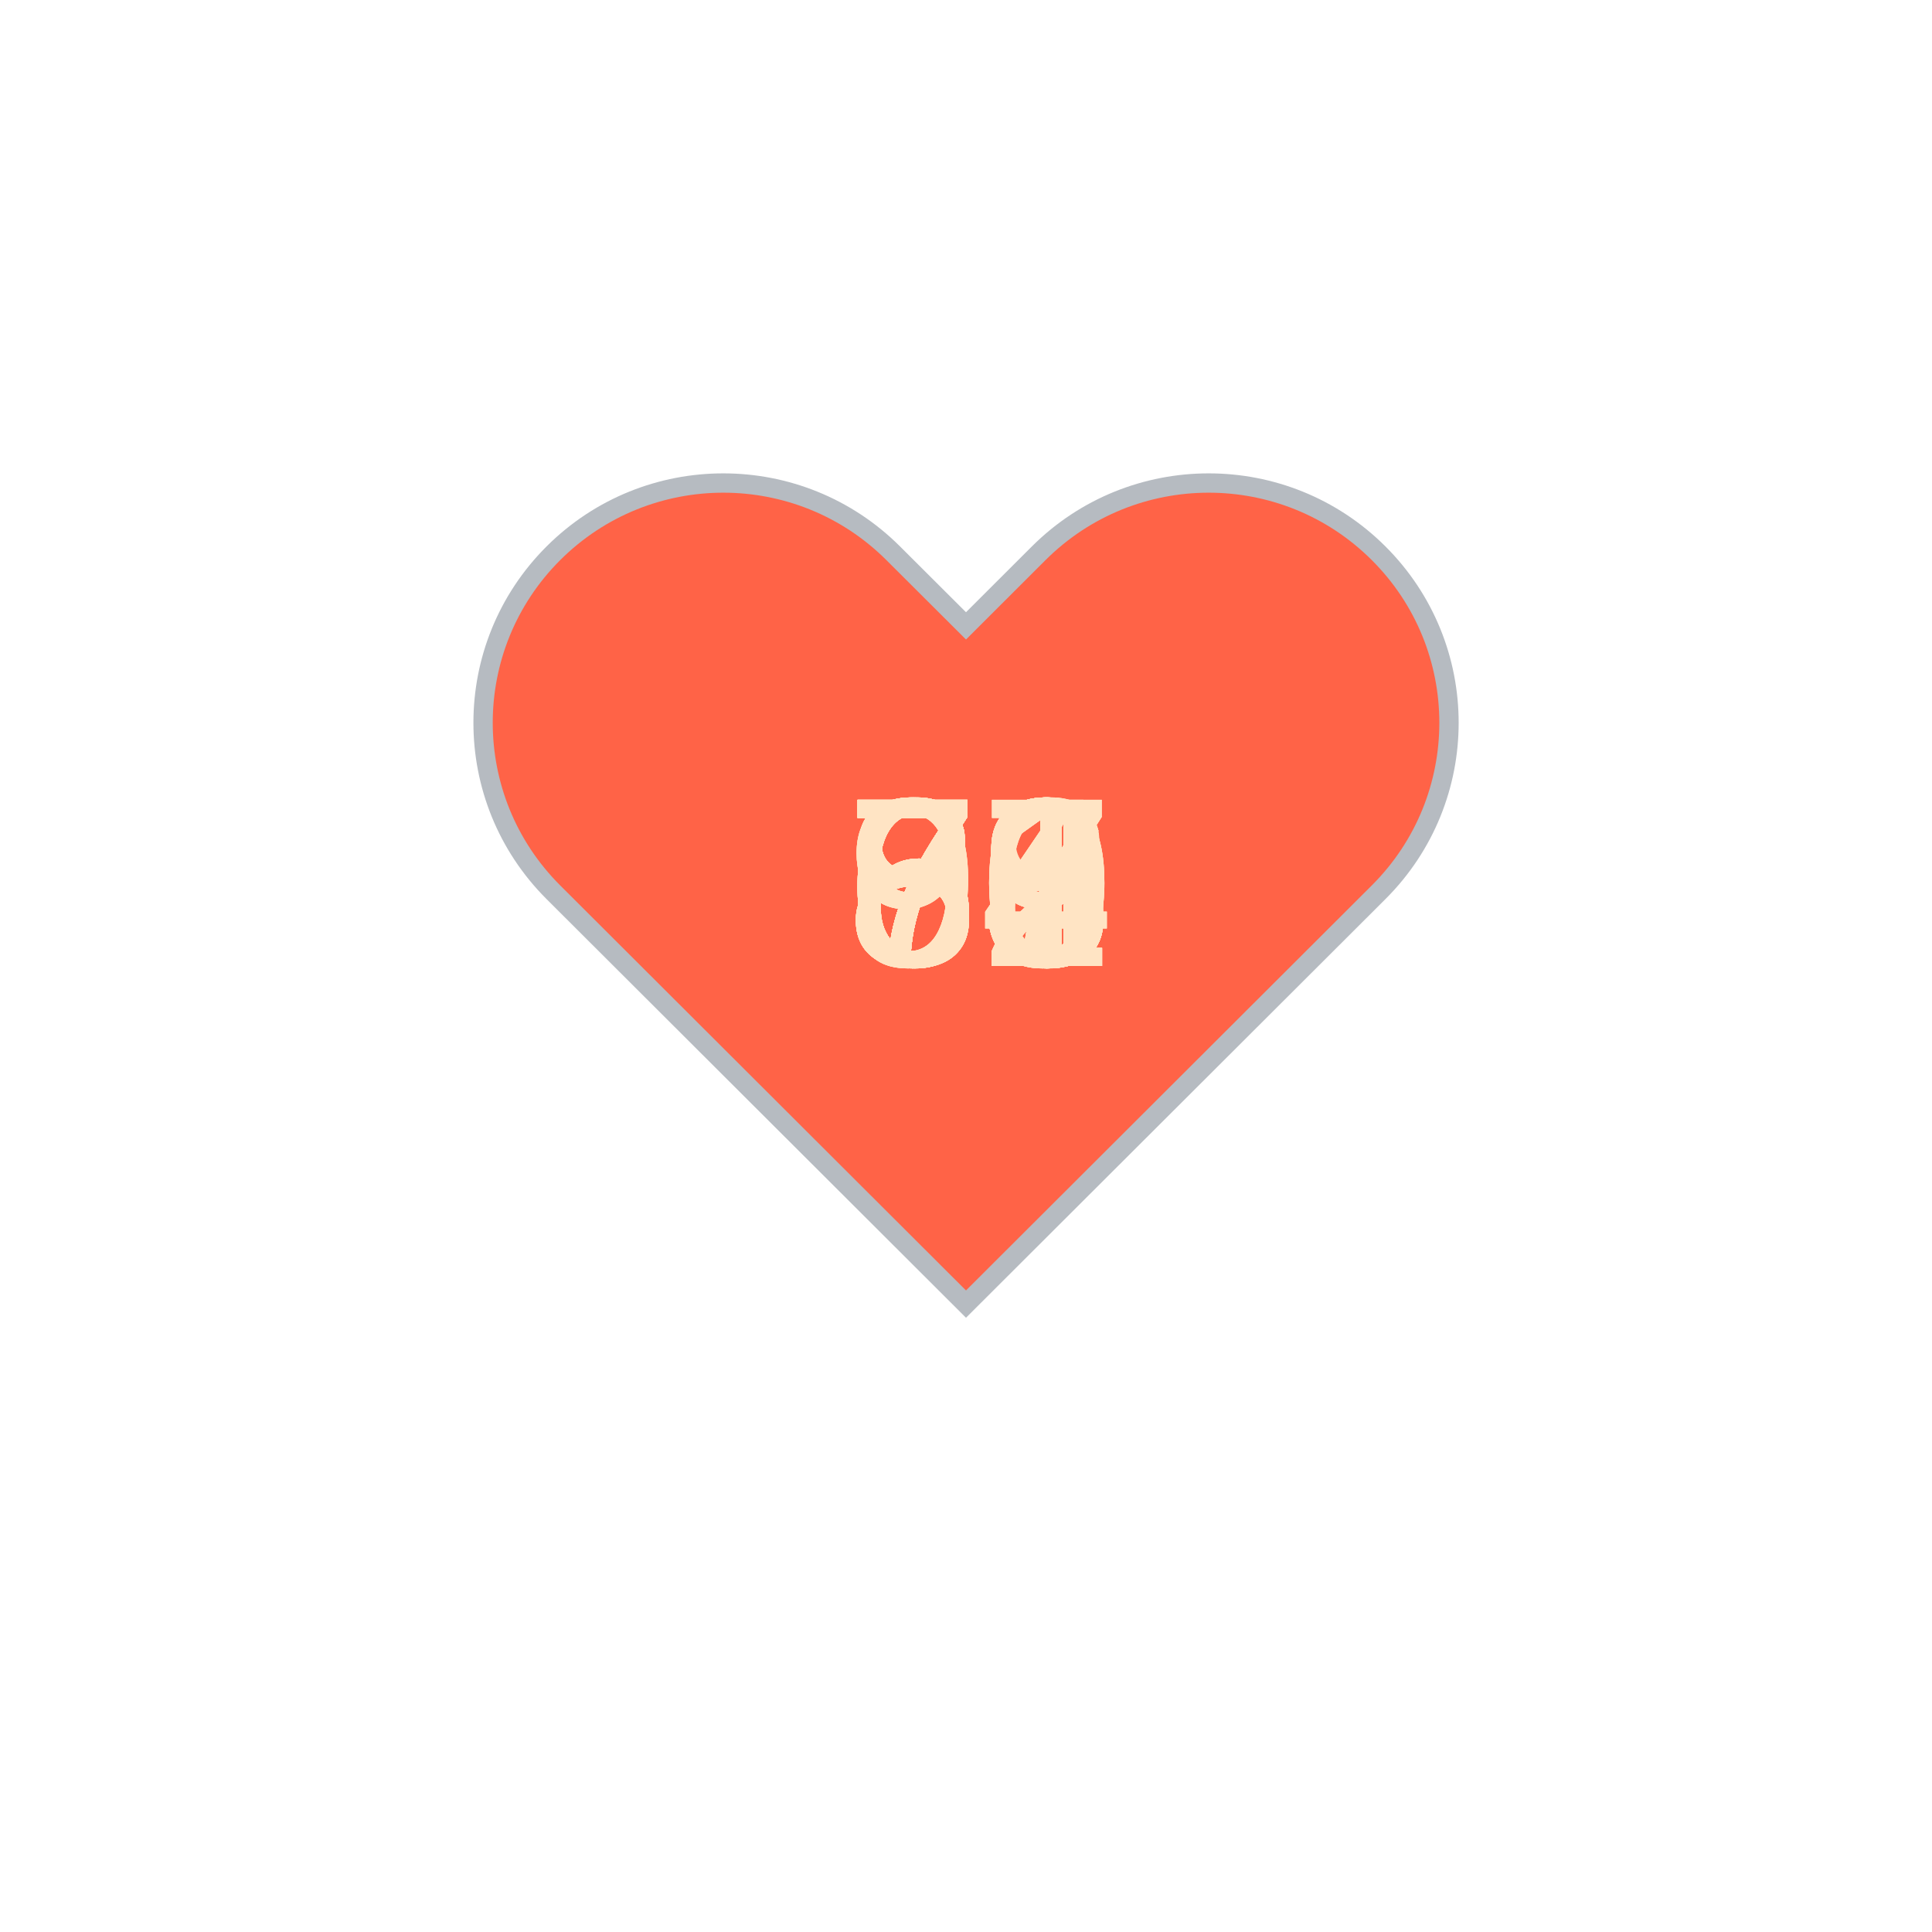
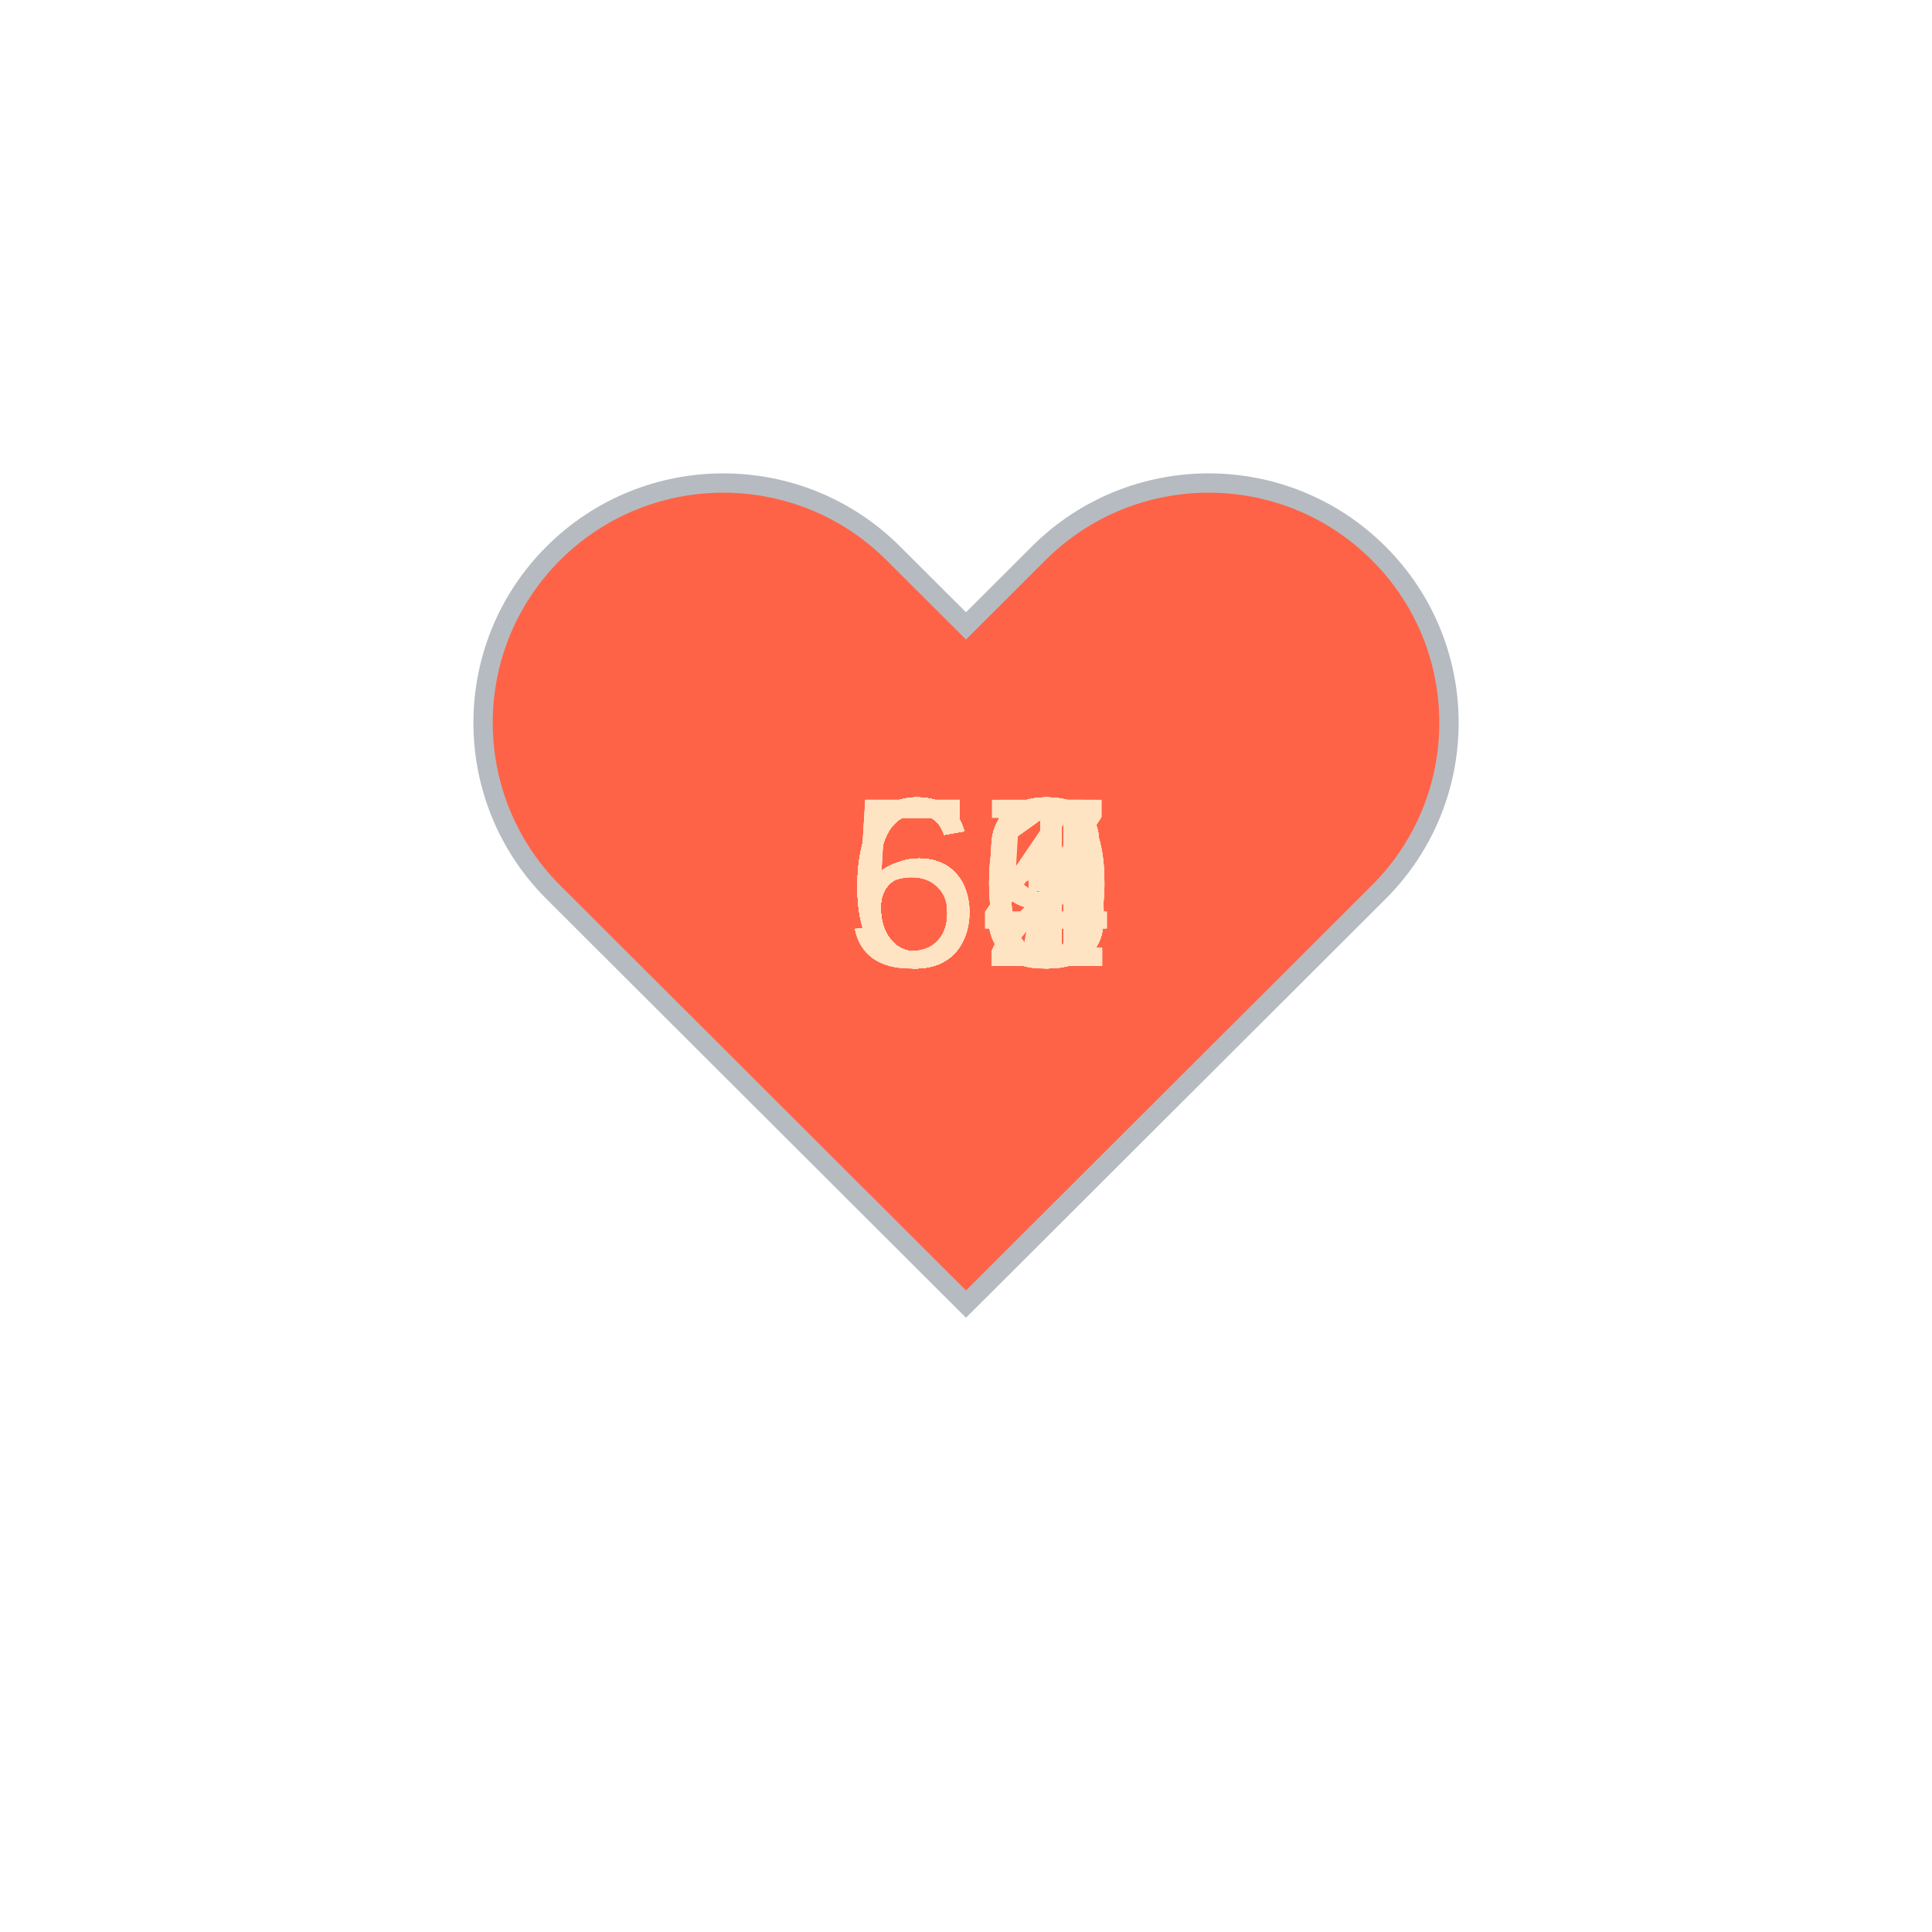
<svg xmlns="http://www.w3.org/2000/svg" baseProfile="full" height="150" version="1.1" viewBox="0,0,200,200" width="150">
  <defs />
  <g transform="translate(100 100)">
    <path d="M92.71,7.27L92.71,7.27c-9.71-9.69-25.46-9.69-35.18,0L50,14.79l-7.54-7.52C32.75-2.42,17-2.42,7.29,7.27v0 c-9.71,9.69-9.71,25.41,0,35.1L50,85l42.71-42.63C102.43,32.68,102.43,16.96,92.71,7.27z" fill="tomato" stroke="#B6BBC1" stroke-width="2" transform="translate(-50 -50)" />
    <animateTransform additive="sum" attributeName="transform" dur="1.2s" repeatCount="indefinite" type="scale" values="1; 1.5; 1.25; 1.5; 1.5; 1;" />
-     <text fill="bisque" style="font-size:25px; font-family:Arial" transform="translate(-12.5 0)">63<animate attributeName="visibility" dur="36.0s" keyTimes="0;0.03;0.07;0.1;0.13;0.17;0.2;0.23;0.27;0.3;0.33;0.37;0.4;0.43;0.47;0.5;0.53;0.57;0.6;0.63;0.67;0.7;0.73;0.77;0.8;0.83;0.87;0.9;0.93;0.97;1.0" repeatCount="indefinite" values="visible;hidden;hidden;hidden;hidden;hidden;hidden;hidden;hidden;hidden;hidden;hidden;hidden;hidden;hidden;hidden;hidden;hidden;hidden;hidden;hidden;hidden;hidden;hidden;hidden;hidden;hidden;hidden;hidden;hidden;hidden" />
+     <text fill="bisque" style="font-size:25px; font-family:Arial" transform="translate(-12.5 0)">62<animate attributeName="visibility" dur="36.0s" keyTimes="0;0.03;0.07;0.1;0.13;0.17;0.2;0.23;0.27;0.3;0.33;0.37;0.4;0.43;0.47;0.5;0.53;0.57;0.6;0.63;0.67;0.7;0.73;0.77;0.8;0.83;0.87;0.9;0.93;0.97;1.0" repeatCount="indefinite" values="visible;hidden;hidden;hidden;hidden;hidden;hidden;hidden;hidden;hidden;hidden;hidden;hidden;hidden;hidden;hidden;hidden;hidden;hidden;hidden;hidden;hidden;hidden;hidden;hidden;hidden;hidden;hidden;hidden;hidden;hidden" />
    </text>
-     <text fill="bisque" style="font-size:25px; font-family:Arial" transform="translate(-12.5 0)">63<animate attributeName="visibility" dur="36.0s" keyTimes="0;0.03;0.07;0.1;0.13;0.17;0.2;0.23;0.27;0.3;0.33;0.37;0.4;0.43;0.47;0.5;0.53;0.57;0.6;0.63;0.67;0.7;0.73;0.77;0.8;0.83;0.87;0.9;0.93;0.97;1.0" repeatCount="indefinite" values="hidden;visible;hidden;hidden;hidden;hidden;hidden;hidden;hidden;hidden;hidden;hidden;hidden;hidden;hidden;hidden;hidden;hidden;hidden;hidden;hidden;hidden;hidden;hidden;hidden;hidden;hidden;hidden;hidden;hidden;hidden" />
+     <text fill="bisque" style="font-size:25px; font-family:Arial" transform="translate(-12.5 0)">62<animate attributeName="visibility" dur="36.0s" keyTimes="0;0.03;0.07;0.1;0.13;0.17;0.2;0.23;0.27;0.3;0.33;0.37;0.4;0.43;0.47;0.5;0.53;0.57;0.6;0.63;0.67;0.7;0.73;0.77;0.8;0.83;0.87;0.9;0.93;0.97;1.0" repeatCount="indefinite" values="hidden;visible;hidden;hidden;hidden;hidden;hidden;hidden;hidden;hidden;hidden;hidden;hidden;hidden;hidden;hidden;hidden;hidden;hidden;hidden;hidden;hidden;hidden;hidden;hidden;hidden;hidden;hidden;hidden;hidden;hidden" />
    </text>
-     <text fill="bisque" style="font-size:25px; font-family:Arial" transform="translate(-12.5 0)">67<animate attributeName="visibility" dur="36.0s" keyTimes="0;0.03;0.07;0.1;0.13;0.17;0.2;0.23;0.27;0.3;0.33;0.37;0.4;0.43;0.47;0.5;0.53;0.57;0.6;0.63;0.67;0.7;0.73;0.77;0.8;0.83;0.87;0.9;0.93;0.97;1.0" repeatCount="indefinite" values="hidden;hidden;visible;hidden;hidden;hidden;hidden;hidden;hidden;hidden;hidden;hidden;hidden;hidden;hidden;hidden;hidden;hidden;hidden;hidden;hidden;hidden;hidden;hidden;hidden;hidden;hidden;hidden;hidden;hidden;hidden" />
+     <text fill="bisque" style="font-size:25px; font-family:Arial" transform="translate(-12.5 0)">64<animate attributeName="visibility" dur="36.0s" keyTimes="0;0.03;0.07;0.1;0.13;0.17;0.2;0.23;0.27;0.3;0.33;0.37;0.4;0.43;0.47;0.5;0.53;0.57;0.6;0.63;0.67;0.7;0.73;0.77;0.8;0.83;0.87;0.9;0.93;0.97;1.0" repeatCount="indefinite" values="hidden;hidden;visible;hidden;hidden;hidden;hidden;hidden;hidden;hidden;hidden;hidden;hidden;hidden;hidden;hidden;hidden;hidden;hidden;hidden;hidden;hidden;hidden;hidden;hidden;hidden;hidden;hidden;hidden;hidden;hidden" />
    </text>
    <text fill="bisque" style="font-size:25px; font-family:Arial" transform="translate(-12.5 0)">63<animate attributeName="visibility" dur="36.0s" keyTimes="0;0.03;0.07;0.1;0.13;0.17;0.2;0.23;0.27;0.3;0.33;0.37;0.4;0.43;0.47;0.5;0.53;0.57;0.6;0.63;0.67;0.7;0.73;0.77;0.8;0.83;0.87;0.9;0.93;0.97;1.0" repeatCount="indefinite" values="hidden;hidden;hidden;visible;hidden;hidden;hidden;hidden;hidden;hidden;hidden;hidden;hidden;hidden;hidden;hidden;hidden;hidden;hidden;hidden;hidden;hidden;hidden;hidden;hidden;hidden;hidden;hidden;hidden;hidden;hidden" />
    </text>
-     <text fill="bisque" style="font-size:25px; font-family:Arial" transform="translate(-12.5 0)">67<animate attributeName="visibility" dur="36.0s" keyTimes="0;0.03;0.07;0.1;0.13;0.17;0.2;0.23;0.27;0.3;0.33;0.37;0.4;0.43;0.47;0.5;0.53;0.57;0.6;0.63;0.67;0.7;0.73;0.77;0.8;0.83;0.87;0.9;0.93;0.97;1.0" repeatCount="indefinite" values="hidden;hidden;hidden;hidden;visible;hidden;hidden;hidden;hidden;hidden;hidden;hidden;hidden;hidden;hidden;hidden;hidden;hidden;hidden;hidden;hidden;hidden;hidden;hidden;hidden;hidden;hidden;hidden;hidden;hidden;hidden" />
+     <text fill="bisque" style="font-size:25px; font-family:Arial" transform="translate(-12.5 0)">63<animate attributeName="visibility" dur="36.0s" keyTimes="0;0.03;0.07;0.1;0.13;0.17;0.2;0.23;0.27;0.3;0.33;0.37;0.4;0.43;0.47;0.5;0.53;0.57;0.6;0.63;0.67;0.7;0.73;0.77;0.8;0.83;0.87;0.9;0.93;0.97;1.0" repeatCount="indefinite" values="hidden;hidden;hidden;hidden;visible;hidden;hidden;hidden;hidden;hidden;hidden;hidden;hidden;hidden;hidden;hidden;hidden;hidden;hidden;hidden;hidden;hidden;hidden;hidden;hidden;hidden;hidden;hidden;hidden;hidden;hidden" />
    </text>
-     <text fill="bisque" style="font-size:25px; font-family:Arial" transform="translate(-12.5 0)">73<animate attributeName="visibility" dur="36.0s" keyTimes="0;0.03;0.07;0.1;0.13;0.17;0.2;0.23;0.27;0.3;0.33;0.37;0.4;0.43;0.47;0.5;0.53;0.57;0.6;0.63;0.67;0.7;0.73;0.77;0.8;0.83;0.87;0.9;0.93;0.97;1.0" repeatCount="indefinite" values="hidden;hidden;hidden;hidden;hidden;visible;hidden;hidden;hidden;hidden;hidden;hidden;hidden;hidden;hidden;hidden;hidden;hidden;hidden;hidden;hidden;hidden;hidden;hidden;hidden;hidden;hidden;hidden;hidden;hidden;hidden" />
+     <text fill="bisque" style="font-size:25px; font-family:Arial" transform="translate(-12.5 0)">63<animate attributeName="visibility" dur="36.0s" keyTimes="0;0.03;0.07;0.1;0.13;0.17;0.2;0.23;0.27;0.3;0.33;0.37;0.4;0.43;0.47;0.5;0.53;0.57;0.6;0.63;0.67;0.7;0.73;0.77;0.8;0.83;0.87;0.9;0.93;0.97;1.0" repeatCount="indefinite" values="hidden;hidden;hidden;hidden;hidden;visible;hidden;hidden;hidden;hidden;hidden;hidden;hidden;hidden;hidden;hidden;hidden;hidden;hidden;hidden;hidden;hidden;hidden;hidden;hidden;hidden;hidden;hidden;hidden;hidden;hidden" />
    </text>
-     <text fill="bisque" style="font-size:25px; font-family:Arial" transform="translate(-12.5 0)">66<animate attributeName="visibility" dur="36.0s" keyTimes="0;0.03;0.07;0.1;0.13;0.17;0.2;0.23;0.27;0.3;0.33;0.37;0.4;0.43;0.47;0.5;0.53;0.57;0.6;0.63;0.67;0.7;0.73;0.77;0.8;0.83;0.87;0.9;0.93;0.97;1.0" repeatCount="indefinite" values="hidden;hidden;hidden;hidden;hidden;hidden;visible;hidden;hidden;hidden;hidden;hidden;hidden;hidden;hidden;hidden;hidden;hidden;hidden;hidden;hidden;hidden;hidden;hidden;hidden;hidden;hidden;hidden;hidden;hidden;hidden" />
+     <text fill="bisque" style="font-size:25px; font-family:Arial" transform="translate(-12.5 0)">63<animate attributeName="visibility" dur="36.0s" keyTimes="0;0.03;0.07;0.1;0.13;0.17;0.2;0.23;0.27;0.3;0.33;0.37;0.4;0.43;0.47;0.5;0.53;0.57;0.6;0.63;0.67;0.7;0.73;0.77;0.8;0.83;0.87;0.9;0.93;0.97;1.0" repeatCount="indefinite" values="hidden;hidden;hidden;hidden;hidden;hidden;visible;hidden;hidden;hidden;hidden;hidden;hidden;hidden;hidden;hidden;hidden;hidden;hidden;hidden;hidden;hidden;hidden;hidden;hidden;hidden;hidden;hidden;hidden;hidden;hidden" />
    </text>
-     <text fill="bisque" style="font-size:25px; font-family:Arial" transform="translate(-12.5 0)">91<animate attributeName="visibility" dur="36.0s" keyTimes="0;0.03;0.07;0.1;0.13;0.17;0.2;0.23;0.27;0.3;0.33;0.37;0.4;0.43;0.47;0.5;0.53;0.57;0.6;0.63;0.67;0.7;0.73;0.77;0.8;0.83;0.87;0.9;0.93;0.97;1.0" repeatCount="indefinite" values="hidden;hidden;hidden;hidden;hidden;hidden;hidden;visible;hidden;hidden;hidden;hidden;hidden;hidden;hidden;hidden;hidden;hidden;hidden;hidden;hidden;hidden;hidden;hidden;hidden;hidden;hidden;hidden;hidden;hidden;hidden" />
+     <text fill="bisque" style="font-size:25px; font-family:Arial" transform="translate(-12.5 0)">61<animate attributeName="visibility" dur="36.0s" keyTimes="0;0.03;0.07;0.1;0.13;0.17;0.2;0.23;0.27;0.3;0.33;0.37;0.4;0.43;0.47;0.5;0.53;0.57;0.6;0.63;0.67;0.7;0.73;0.77;0.8;0.83;0.87;0.9;0.93;0.97;1.0" repeatCount="indefinite" values="hidden;hidden;hidden;hidden;hidden;hidden;hidden;visible;hidden;hidden;hidden;hidden;hidden;hidden;hidden;hidden;hidden;hidden;hidden;hidden;hidden;hidden;hidden;hidden;hidden;hidden;hidden;hidden;hidden;hidden;hidden" />
    </text>
-     <text fill="bisque" style="font-size:25px; font-family:Arial" transform="translate(-12.5 0)">77<animate attributeName="visibility" dur="36.0s" keyTimes="0;0.03;0.07;0.1;0.13;0.17;0.2;0.23;0.27;0.3;0.33;0.37;0.4;0.43;0.47;0.5;0.53;0.57;0.6;0.63;0.67;0.7;0.73;0.77;0.8;0.83;0.87;0.9;0.93;0.97;1.0" repeatCount="indefinite" values="hidden;hidden;hidden;hidden;hidden;hidden;hidden;hidden;visible;hidden;hidden;hidden;hidden;hidden;hidden;hidden;hidden;hidden;hidden;hidden;hidden;hidden;hidden;hidden;hidden;hidden;hidden;hidden;hidden;hidden;hidden" />
+     <text fill="bisque" style="font-size:25px; font-family:Arial" transform="translate(-12.5 0)">62<animate attributeName="visibility" dur="36.0s" keyTimes="0;0.03;0.07;0.1;0.13;0.17;0.2;0.23;0.27;0.3;0.33;0.37;0.4;0.43;0.47;0.5;0.53;0.57;0.6;0.63;0.67;0.7;0.73;0.77;0.8;0.83;0.87;0.9;0.93;0.97;1.0" repeatCount="indefinite" values="hidden;hidden;hidden;hidden;hidden;hidden;hidden;hidden;visible;hidden;hidden;hidden;hidden;hidden;hidden;hidden;hidden;hidden;hidden;hidden;hidden;hidden;hidden;hidden;hidden;hidden;hidden;hidden;hidden;hidden;hidden" />
    </text>
-     <text fill="bisque" style="font-size:25px; font-family:Arial" transform="translate(-12.5 0)">88<animate attributeName="visibility" dur="36.0s" keyTimes="0;0.03;0.07;0.1;0.13;0.17;0.2;0.23;0.27;0.3;0.33;0.37;0.4;0.43;0.47;0.5;0.53;0.57;0.6;0.63;0.67;0.7;0.73;0.77;0.8;0.83;0.87;0.9;0.93;0.97;1.0" repeatCount="indefinite" values="hidden;hidden;hidden;hidden;hidden;hidden;hidden;hidden;hidden;visible;hidden;hidden;hidden;hidden;hidden;hidden;hidden;hidden;hidden;hidden;hidden;hidden;hidden;hidden;hidden;hidden;hidden;hidden;hidden;hidden;hidden" />
+     <text fill="bisque" style="font-size:25px; font-family:Arial" transform="translate(-12.5 0)">64<animate attributeName="visibility" dur="36.0s" keyTimes="0;0.03;0.07;0.1;0.13;0.17;0.2;0.23;0.27;0.3;0.33;0.37;0.4;0.43;0.47;0.5;0.53;0.57;0.6;0.63;0.67;0.7;0.73;0.77;0.8;0.83;0.87;0.9;0.93;0.97;1.0" repeatCount="indefinite" values="hidden;hidden;hidden;hidden;hidden;hidden;hidden;hidden;hidden;visible;hidden;hidden;hidden;hidden;hidden;hidden;hidden;hidden;hidden;hidden;hidden;hidden;hidden;hidden;hidden;hidden;hidden;hidden;hidden;hidden;hidden" />
    </text>
-     <text fill="bisque" style="font-size:25px; font-family:Arial" transform="translate(-12.5 0)">93<animate attributeName="visibility" dur="36.0s" keyTimes="0;0.03;0.07;0.1;0.13;0.17;0.2;0.23;0.27;0.3;0.33;0.37;0.4;0.43;0.47;0.5;0.53;0.57;0.6;0.63;0.67;0.7;0.73;0.77;0.8;0.83;0.87;0.9;0.93;0.97;1.0" repeatCount="indefinite" values="hidden;hidden;hidden;hidden;hidden;hidden;hidden;hidden;hidden;hidden;visible;hidden;hidden;hidden;hidden;hidden;hidden;hidden;hidden;hidden;hidden;hidden;hidden;hidden;hidden;hidden;hidden;hidden;hidden;hidden;hidden" />
+     <text fill="bisque" style="font-size:25px; font-family:Arial" transform="translate(-12.5 0)">65<animate attributeName="visibility" dur="36.0s" keyTimes="0;0.03;0.07;0.1;0.13;0.17;0.2;0.23;0.27;0.3;0.33;0.37;0.4;0.43;0.47;0.5;0.53;0.57;0.6;0.63;0.67;0.7;0.73;0.77;0.8;0.83;0.87;0.9;0.93;0.97;1.0" repeatCount="indefinite" values="hidden;hidden;hidden;hidden;hidden;hidden;hidden;hidden;hidden;hidden;visible;hidden;hidden;hidden;hidden;hidden;hidden;hidden;hidden;hidden;hidden;hidden;hidden;hidden;hidden;hidden;hidden;hidden;hidden;hidden;hidden" />
    </text>
-     <text fill="bisque" style="font-size:25px; font-family:Arial" transform="translate(-12.5 0)">92<animate attributeName="visibility" dur="36.0s" keyTimes="0;0.03;0.07;0.1;0.13;0.17;0.2;0.23;0.27;0.3;0.33;0.37;0.4;0.43;0.47;0.5;0.53;0.57;0.6;0.63;0.67;0.7;0.73;0.77;0.8;0.83;0.87;0.9;0.93;0.97;1.0" repeatCount="indefinite" values="hidden;hidden;hidden;hidden;hidden;hidden;hidden;hidden;hidden;hidden;hidden;visible;hidden;hidden;hidden;hidden;hidden;hidden;hidden;hidden;hidden;hidden;hidden;hidden;hidden;hidden;hidden;hidden;hidden;hidden;hidden" />
+     <text fill="bisque" style="font-size:25px; font-family:Arial" transform="translate(-12.5 0)">60<animate attributeName="visibility" dur="36.0s" keyTimes="0;0.03;0.07;0.1;0.13;0.17;0.2;0.23;0.27;0.3;0.33;0.37;0.4;0.43;0.47;0.5;0.53;0.57;0.6;0.63;0.67;0.7;0.73;0.77;0.8;0.83;0.87;0.9;0.93;0.97;1.0" repeatCount="indefinite" values="hidden;hidden;hidden;hidden;hidden;hidden;hidden;hidden;hidden;hidden;hidden;visible;hidden;hidden;hidden;hidden;hidden;hidden;hidden;hidden;hidden;hidden;hidden;hidden;hidden;hidden;hidden;hidden;hidden;hidden;hidden" />
    </text>
-     <text fill="bisque" style="font-size:25px; font-family:Arial" transform="translate(-12.5 0)">76<animate attributeName="visibility" dur="36.0s" keyTimes="0;0.03;0.07;0.1;0.13;0.17;0.2;0.23;0.27;0.3;0.33;0.37;0.4;0.43;0.47;0.5;0.53;0.57;0.6;0.63;0.67;0.7;0.73;0.77;0.8;0.83;0.87;0.9;0.93;0.97;1.0" repeatCount="indefinite" values="hidden;hidden;hidden;hidden;hidden;hidden;hidden;hidden;hidden;hidden;hidden;hidden;visible;hidden;hidden;hidden;hidden;hidden;hidden;hidden;hidden;hidden;hidden;hidden;hidden;hidden;hidden;hidden;hidden;hidden;hidden" />
+     <text fill="bisque" style="font-size:25px; font-family:Arial" transform="translate(-12.5 0)">60<animate attributeName="visibility" dur="36.0s" keyTimes="0;0.03;0.07;0.1;0.13;0.17;0.2;0.23;0.27;0.3;0.33;0.37;0.4;0.43;0.47;0.5;0.53;0.57;0.6;0.63;0.67;0.7;0.73;0.77;0.8;0.83;0.87;0.9;0.93;0.97;1.0" repeatCount="indefinite" values="hidden;hidden;hidden;hidden;hidden;hidden;hidden;hidden;hidden;hidden;hidden;hidden;visible;hidden;hidden;hidden;hidden;hidden;hidden;hidden;hidden;hidden;hidden;hidden;hidden;hidden;hidden;hidden;hidden;hidden;hidden" />
    </text>
-     <text fill="bisque" style="font-size:25px; font-family:Arial" transform="translate(-12.5 0)">71<animate attributeName="visibility" dur="36.0s" keyTimes="0;0.03;0.07;0.1;0.13;0.17;0.2;0.23;0.27;0.3;0.33;0.37;0.4;0.43;0.47;0.5;0.53;0.57;0.6;0.63;0.67;0.7;0.73;0.77;0.8;0.83;0.87;0.9;0.93;0.97;1.0" repeatCount="indefinite" values="hidden;hidden;hidden;hidden;hidden;hidden;hidden;hidden;hidden;hidden;hidden;hidden;hidden;visible;hidden;hidden;hidden;hidden;hidden;hidden;hidden;hidden;hidden;hidden;hidden;hidden;hidden;hidden;hidden;hidden;hidden" />
+     <text fill="bisque" style="font-size:25px; font-family:Arial" transform="translate(-12.5 0)">57<animate attributeName="visibility" dur="36.0s" keyTimes="0;0.03;0.07;0.1;0.13;0.17;0.2;0.23;0.27;0.3;0.33;0.37;0.4;0.43;0.47;0.5;0.53;0.57;0.6;0.63;0.67;0.7;0.73;0.77;0.8;0.83;0.87;0.9;0.93;0.97;1.0" repeatCount="indefinite" values="hidden;hidden;hidden;hidden;hidden;hidden;hidden;hidden;hidden;hidden;hidden;hidden;hidden;visible;hidden;hidden;hidden;hidden;hidden;hidden;hidden;hidden;hidden;hidden;hidden;hidden;hidden;hidden;hidden;hidden;hidden" />
    </text>
-     <text fill="bisque" style="font-size:25px; font-family:Arial" transform="translate(-12.5 0)">72<animate attributeName="visibility" dur="36.0s" keyTimes="0;0.03;0.07;0.1;0.13;0.17;0.2;0.23;0.27;0.3;0.33;0.37;0.4;0.43;0.47;0.5;0.53;0.57;0.6;0.63;0.67;0.7;0.73;0.77;0.8;0.83;0.87;0.9;0.93;0.97;1.0" repeatCount="indefinite" values="hidden;hidden;hidden;hidden;hidden;hidden;hidden;hidden;hidden;hidden;hidden;hidden;hidden;hidden;visible;hidden;hidden;hidden;hidden;hidden;hidden;hidden;hidden;hidden;hidden;hidden;hidden;hidden;hidden;hidden;hidden" />
+     <text fill="bisque" style="font-size:25px; font-family:Arial" transform="translate(-12.5 0)">62<animate attributeName="visibility" dur="36.0s" keyTimes="0;0.03;0.07;0.1;0.13;0.17;0.2;0.23;0.27;0.3;0.33;0.37;0.4;0.43;0.47;0.5;0.53;0.57;0.6;0.63;0.67;0.7;0.73;0.77;0.8;0.83;0.87;0.9;0.93;0.97;1.0" repeatCount="indefinite" values="hidden;hidden;hidden;hidden;hidden;hidden;hidden;hidden;hidden;hidden;hidden;hidden;hidden;hidden;visible;hidden;hidden;hidden;hidden;hidden;hidden;hidden;hidden;hidden;hidden;hidden;hidden;hidden;hidden;hidden;hidden" />
    </text>
-     <text fill="bisque" style="font-size:25px; font-family:Arial" transform="translate(-12.5 0)">71<animate attributeName="visibility" dur="36.0s" keyTimes="0;0.03;0.07;0.1;0.13;0.17;0.2;0.23;0.27;0.3;0.33;0.37;0.4;0.43;0.47;0.5;0.53;0.57;0.6;0.63;0.67;0.7;0.73;0.77;0.8;0.83;0.87;0.9;0.93;0.97;1.0" repeatCount="indefinite" values="hidden;hidden;hidden;hidden;hidden;hidden;hidden;hidden;hidden;hidden;hidden;hidden;hidden;hidden;hidden;visible;hidden;hidden;hidden;hidden;hidden;hidden;hidden;hidden;hidden;hidden;hidden;hidden;hidden;hidden;hidden" />
+     <text fill="bisque" style="font-size:25px; font-family:Arial" transform="translate(-12.5 0)">64<animate attributeName="visibility" dur="36.0s" keyTimes="0;0.03;0.07;0.1;0.13;0.17;0.2;0.23;0.27;0.3;0.33;0.37;0.4;0.43;0.47;0.5;0.53;0.57;0.6;0.63;0.67;0.7;0.73;0.77;0.8;0.83;0.87;0.9;0.93;0.97;1.0" repeatCount="indefinite" values="hidden;hidden;hidden;hidden;hidden;hidden;hidden;hidden;hidden;hidden;hidden;hidden;hidden;hidden;hidden;visible;hidden;hidden;hidden;hidden;hidden;hidden;hidden;hidden;hidden;hidden;hidden;hidden;hidden;hidden;hidden" />
    </text>
-     <text fill="bisque" style="font-size:25px; font-family:Arial" transform="translate(-12.5 0)">80<animate attributeName="visibility" dur="36.0s" keyTimes="0;0.03;0.07;0.1;0.13;0.17;0.2;0.23;0.27;0.3;0.33;0.37;0.4;0.43;0.47;0.5;0.53;0.57;0.6;0.63;0.67;0.7;0.73;0.77;0.8;0.83;0.87;0.9;0.93;0.97;1.0" repeatCount="indefinite" values="hidden;hidden;hidden;hidden;hidden;hidden;hidden;hidden;hidden;hidden;hidden;hidden;hidden;hidden;hidden;hidden;visible;hidden;hidden;hidden;hidden;hidden;hidden;hidden;hidden;hidden;hidden;hidden;hidden;hidden;hidden" />
+     <text fill="bisque" style="font-size:25px; font-family:Arial" transform="translate(-12.5 0)">60<animate attributeName="visibility" dur="36.0s" keyTimes="0;0.03;0.07;0.1;0.13;0.17;0.2;0.23;0.27;0.3;0.33;0.37;0.4;0.43;0.47;0.5;0.53;0.57;0.6;0.63;0.67;0.7;0.73;0.77;0.8;0.83;0.87;0.9;0.93;0.97;1.0" repeatCount="indefinite" values="hidden;hidden;hidden;hidden;hidden;hidden;hidden;hidden;hidden;hidden;hidden;hidden;hidden;hidden;hidden;hidden;visible;hidden;hidden;hidden;hidden;hidden;hidden;hidden;hidden;hidden;hidden;hidden;hidden;hidden;hidden" />
    </text>
-     <text fill="bisque" style="font-size:25px; font-family:Arial" transform="translate(-12.5 0)">80<animate attributeName="visibility" dur="36.0s" keyTimes="0;0.03;0.07;0.1;0.13;0.17;0.2;0.23;0.27;0.3;0.33;0.37;0.4;0.43;0.47;0.5;0.53;0.57;0.6;0.63;0.67;0.7;0.73;0.77;0.8;0.83;0.87;0.9;0.93;0.97;1.0" repeatCount="indefinite" values="hidden;hidden;hidden;hidden;hidden;hidden;hidden;hidden;hidden;hidden;hidden;hidden;hidden;hidden;hidden;hidden;hidden;visible;hidden;hidden;hidden;hidden;hidden;hidden;hidden;hidden;hidden;hidden;hidden;hidden;hidden" />
+     <text fill="bisque" style="font-size:25px; font-family:Arial" transform="translate(-12.5 0)">63<animate attributeName="visibility" dur="36.0s" keyTimes="0;0.03;0.07;0.1;0.13;0.17;0.2;0.23;0.27;0.3;0.33;0.37;0.4;0.43;0.47;0.5;0.53;0.57;0.6;0.63;0.67;0.7;0.73;0.77;0.8;0.83;0.87;0.9;0.93;0.97;1.0" repeatCount="indefinite" values="hidden;hidden;hidden;hidden;hidden;hidden;hidden;hidden;hidden;hidden;hidden;hidden;hidden;hidden;hidden;hidden;hidden;visible;hidden;hidden;hidden;hidden;hidden;hidden;hidden;hidden;hidden;hidden;hidden;hidden;hidden" />
    </text>
-     <text fill="bisque" style="font-size:25px; font-family:Arial" transform="translate(-12.5 0)">84<animate attributeName="visibility" dur="36.0s" keyTimes="0;0.03;0.07;0.1;0.13;0.17;0.2;0.23;0.27;0.3;0.33;0.37;0.4;0.43;0.47;0.5;0.53;0.57;0.6;0.63;0.67;0.7;0.73;0.77;0.8;0.83;0.87;0.9;0.93;0.97;1.0" repeatCount="indefinite" values="hidden;hidden;hidden;hidden;hidden;hidden;hidden;hidden;hidden;hidden;hidden;hidden;hidden;hidden;hidden;hidden;hidden;hidden;visible;hidden;hidden;hidden;hidden;hidden;hidden;hidden;hidden;hidden;hidden;hidden;hidden" />
+     <text fill="bisque" style="font-size:25px; font-family:Arial" transform="translate(-12.5 0)">61<animate attributeName="visibility" dur="36.0s" keyTimes="0;0.03;0.07;0.1;0.13;0.17;0.2;0.23;0.27;0.3;0.33;0.37;0.4;0.43;0.47;0.5;0.53;0.57;0.6;0.63;0.67;0.7;0.73;0.77;0.8;0.83;0.87;0.9;0.93;0.97;1.0" repeatCount="indefinite" values="hidden;hidden;hidden;hidden;hidden;hidden;hidden;hidden;hidden;hidden;hidden;hidden;hidden;hidden;hidden;hidden;hidden;hidden;visible;hidden;hidden;hidden;hidden;hidden;hidden;hidden;hidden;hidden;hidden;hidden;hidden" />
    </text>
-     <text fill="bisque" style="font-size:25px; font-family:Arial" transform="translate(-12.5 0)">79<animate attributeName="visibility" dur="36.0s" keyTimes="0;0.03;0.07;0.1;0.13;0.17;0.2;0.23;0.27;0.3;0.33;0.37;0.4;0.43;0.47;0.5;0.53;0.57;0.6;0.63;0.67;0.7;0.73;0.77;0.8;0.83;0.87;0.9;0.93;0.97;1.0" repeatCount="indefinite" values="hidden;hidden;hidden;hidden;hidden;hidden;hidden;hidden;hidden;hidden;hidden;hidden;hidden;hidden;hidden;hidden;hidden;hidden;hidden;visible;hidden;hidden;hidden;hidden;hidden;hidden;hidden;hidden;hidden;hidden;hidden" />
+     <text fill="bisque" style="font-size:25px; font-family:Arial" transform="translate(-12.5 0)">63<animate attributeName="visibility" dur="36.0s" keyTimes="0;0.03;0.07;0.1;0.13;0.17;0.2;0.23;0.27;0.3;0.33;0.37;0.4;0.43;0.47;0.5;0.53;0.57;0.6;0.63;0.67;0.7;0.73;0.77;0.8;0.83;0.87;0.9;0.93;0.97;1.0" repeatCount="indefinite" values="hidden;hidden;hidden;hidden;hidden;hidden;hidden;hidden;hidden;hidden;hidden;hidden;hidden;hidden;hidden;hidden;hidden;hidden;hidden;visible;hidden;hidden;hidden;hidden;hidden;hidden;hidden;hidden;hidden;hidden;hidden" />
    </text>
-     <text fill="bisque" style="font-size:25px; font-family:Arial" transform="translate(-12.5 0)">80<animate attributeName="visibility" dur="36.0s" keyTimes="0;0.03;0.07;0.1;0.13;0.17;0.2;0.23;0.27;0.3;0.33;0.37;0.4;0.43;0.47;0.5;0.53;0.57;0.6;0.63;0.67;0.7;0.73;0.77;0.8;0.83;0.87;0.9;0.93;0.97;1.0" repeatCount="indefinite" values="hidden;hidden;hidden;hidden;hidden;hidden;hidden;hidden;hidden;hidden;hidden;hidden;hidden;hidden;hidden;hidden;hidden;hidden;hidden;hidden;visible;hidden;hidden;hidden;hidden;hidden;hidden;hidden;hidden;hidden;hidden" />
+     <text fill="bisque" style="font-size:25px; font-family:Arial" transform="translate(-12.5 0)">59<animate attributeName="visibility" dur="36.0s" keyTimes="0;0.03;0.07;0.1;0.13;0.17;0.2;0.23;0.27;0.3;0.33;0.37;0.4;0.43;0.47;0.5;0.53;0.57;0.6;0.63;0.67;0.7;0.73;0.77;0.8;0.83;0.87;0.9;0.93;0.97;1.0" repeatCount="indefinite" values="hidden;hidden;hidden;hidden;hidden;hidden;hidden;hidden;hidden;hidden;hidden;hidden;hidden;hidden;hidden;hidden;hidden;hidden;hidden;hidden;visible;hidden;hidden;hidden;hidden;hidden;hidden;hidden;hidden;hidden;hidden" />
    </text>
-     <text fill="bisque" style="font-size:25px; font-family:Arial" transform="translate(-12.5 0)">79<animate attributeName="visibility" dur="36.0s" keyTimes="0;0.03;0.07;0.1;0.13;0.17;0.2;0.23;0.27;0.3;0.33;0.37;0.4;0.43;0.47;0.5;0.53;0.57;0.6;0.63;0.67;0.7;0.73;0.77;0.8;0.83;0.87;0.9;0.93;0.97;1.0" repeatCount="indefinite" values="hidden;hidden;hidden;hidden;hidden;hidden;hidden;hidden;hidden;hidden;hidden;hidden;hidden;hidden;hidden;hidden;hidden;hidden;hidden;hidden;hidden;visible;hidden;hidden;hidden;hidden;hidden;hidden;hidden;hidden;hidden" />
+     <text fill="bisque" style="font-size:25px; font-family:Arial" transform="translate(-12.5 0)">63<animate attributeName="visibility" dur="36.0s" keyTimes="0;0.03;0.07;0.1;0.13;0.17;0.2;0.23;0.27;0.3;0.33;0.37;0.4;0.43;0.47;0.5;0.53;0.57;0.6;0.63;0.67;0.7;0.73;0.77;0.8;0.83;0.87;0.9;0.93;0.97;1.0" repeatCount="indefinite" values="hidden;hidden;hidden;hidden;hidden;hidden;hidden;hidden;hidden;hidden;hidden;hidden;hidden;hidden;hidden;hidden;hidden;hidden;hidden;hidden;hidden;visible;hidden;hidden;hidden;hidden;hidden;hidden;hidden;hidden;hidden" />
    </text>
-     <text fill="bisque" style="font-size:25px; font-family:Arial" transform="translate(-12.5 0)">74<animate attributeName="visibility" dur="36.0s" keyTimes="0;0.03;0.07;0.1;0.13;0.17;0.2;0.23;0.27;0.3;0.33;0.37;0.4;0.43;0.47;0.5;0.53;0.57;0.6;0.63;0.67;0.7;0.73;0.77;0.8;0.83;0.87;0.9;0.93;0.97;1.0" repeatCount="indefinite" values="hidden;hidden;hidden;hidden;hidden;hidden;hidden;hidden;hidden;hidden;hidden;hidden;hidden;hidden;hidden;hidden;hidden;hidden;hidden;hidden;hidden;hidden;visible;hidden;hidden;hidden;hidden;hidden;hidden;hidden;hidden" />
+     <text fill="bisque" style="font-size:25px; font-family:Arial" transform="translate(-12.5 0)">63<animate attributeName="visibility" dur="36.0s" keyTimes="0;0.03;0.07;0.1;0.13;0.17;0.2;0.23;0.27;0.3;0.33;0.37;0.4;0.43;0.47;0.5;0.53;0.57;0.6;0.63;0.67;0.7;0.73;0.77;0.8;0.83;0.87;0.9;0.93;0.97;1.0" repeatCount="indefinite" values="hidden;hidden;hidden;hidden;hidden;hidden;hidden;hidden;hidden;hidden;hidden;hidden;hidden;hidden;hidden;hidden;hidden;hidden;hidden;hidden;hidden;hidden;visible;hidden;hidden;hidden;hidden;hidden;hidden;hidden;hidden" />
    </text>
-     <text fill="bisque" style="font-size:25px; font-family:Arial" transform="translate(-12.5 0)">72<animate attributeName="visibility" dur="36.0s" keyTimes="0;0.03;0.07;0.1;0.13;0.17;0.2;0.23;0.27;0.3;0.33;0.37;0.4;0.43;0.47;0.5;0.53;0.57;0.6;0.63;0.67;0.7;0.73;0.77;0.8;0.83;0.87;0.9;0.93;0.97;1.0" repeatCount="indefinite" values="hidden;hidden;hidden;hidden;hidden;hidden;hidden;hidden;hidden;hidden;hidden;hidden;hidden;hidden;hidden;hidden;hidden;hidden;hidden;hidden;hidden;hidden;hidden;visible;hidden;hidden;hidden;hidden;hidden;hidden;hidden" />
+     <text fill="bisque" style="font-size:25px; font-family:Arial" transform="translate(-12.5 0)">61<animate attributeName="visibility" dur="36.0s" keyTimes="0;0.03;0.07;0.1;0.13;0.17;0.2;0.23;0.27;0.3;0.33;0.37;0.4;0.43;0.47;0.5;0.53;0.57;0.6;0.63;0.67;0.7;0.73;0.77;0.8;0.83;0.87;0.9;0.93;0.97;1.0" repeatCount="indefinite" values="hidden;hidden;hidden;hidden;hidden;hidden;hidden;hidden;hidden;hidden;hidden;hidden;hidden;hidden;hidden;hidden;hidden;hidden;hidden;hidden;hidden;hidden;hidden;visible;hidden;hidden;hidden;hidden;hidden;hidden;hidden" />
    </text>
-     <text fill="bisque" style="font-size:25px; font-family:Arial" transform="translate(-12.5 0)">84<animate attributeName="visibility" dur="36.0s" keyTimes="0;0.03;0.07;0.1;0.13;0.17;0.2;0.23;0.27;0.3;0.33;0.37;0.4;0.43;0.47;0.5;0.53;0.57;0.6;0.63;0.67;0.7;0.73;0.77;0.8;0.83;0.87;0.9;0.93;0.97;1.0" repeatCount="indefinite" values="hidden;hidden;hidden;hidden;hidden;hidden;hidden;hidden;hidden;hidden;hidden;hidden;hidden;hidden;hidden;hidden;hidden;hidden;hidden;hidden;hidden;hidden;hidden;hidden;visible;hidden;hidden;hidden;hidden;hidden;hidden" />
+     <text fill="bisque" style="font-size:25px; font-family:Arial" transform="translate(-12.5 0)">59<animate attributeName="visibility" dur="36.0s" keyTimes="0;0.03;0.07;0.1;0.13;0.17;0.2;0.23;0.27;0.3;0.33;0.37;0.4;0.43;0.47;0.5;0.53;0.57;0.6;0.63;0.67;0.7;0.73;0.77;0.8;0.83;0.87;0.9;0.93;0.97;1.0" repeatCount="indefinite" values="hidden;hidden;hidden;hidden;hidden;hidden;hidden;hidden;hidden;hidden;hidden;hidden;hidden;hidden;hidden;hidden;hidden;hidden;hidden;hidden;hidden;hidden;hidden;hidden;visible;hidden;hidden;hidden;hidden;hidden;hidden" />
    </text>
-     <text fill="bisque" style="font-size:25px; font-family:Arial" transform="translate(-12.5 0)">79<animate attributeName="visibility" dur="36.0s" keyTimes="0;0.03;0.07;0.1;0.13;0.17;0.2;0.23;0.27;0.3;0.33;0.37;0.4;0.43;0.47;0.5;0.53;0.57;0.6;0.63;0.67;0.7;0.73;0.77;0.8;0.83;0.87;0.9;0.93;0.97;1.0" repeatCount="indefinite" values="hidden;hidden;hidden;hidden;hidden;hidden;hidden;hidden;hidden;hidden;hidden;hidden;hidden;hidden;hidden;hidden;hidden;hidden;hidden;hidden;hidden;hidden;hidden;hidden;hidden;visible;hidden;hidden;hidden;hidden;hidden" />
+     <text fill="bisque" style="font-size:25px; font-family:Arial" transform="translate(-12.5 0)">63<animate attributeName="visibility" dur="36.0s" keyTimes="0;0.03;0.07;0.1;0.13;0.17;0.2;0.23;0.27;0.3;0.33;0.37;0.4;0.43;0.47;0.5;0.53;0.57;0.6;0.63;0.67;0.7;0.73;0.77;0.8;0.83;0.87;0.9;0.93;0.97;1.0" repeatCount="indefinite" values="hidden;hidden;hidden;hidden;hidden;hidden;hidden;hidden;hidden;hidden;hidden;hidden;hidden;hidden;hidden;hidden;hidden;hidden;hidden;hidden;hidden;hidden;hidden;hidden;hidden;visible;hidden;hidden;hidden;hidden;hidden" />
    </text>
-     <text fill="bisque" style="font-size:25px; font-family:Arial" transform="translate(-12.5 0)">73<animate attributeName="visibility" dur="36.0s" keyTimes="0;0.03;0.07;0.1;0.13;0.17;0.2;0.23;0.27;0.3;0.33;0.37;0.4;0.43;0.47;0.5;0.53;0.57;0.6;0.63;0.67;0.7;0.73;0.77;0.8;0.83;0.87;0.9;0.93;0.97;1.0" repeatCount="indefinite" values="hidden;hidden;hidden;hidden;hidden;hidden;hidden;hidden;hidden;hidden;hidden;hidden;hidden;hidden;hidden;hidden;hidden;hidden;hidden;hidden;hidden;hidden;hidden;hidden;hidden;hidden;visible;hidden;hidden;hidden;hidden" />
+     <text fill="bisque" style="font-size:25px; font-family:Arial" transform="translate(-12.5 0)">62<animate attributeName="visibility" dur="36.0s" keyTimes="0;0.03;0.07;0.1;0.13;0.17;0.2;0.23;0.27;0.3;0.33;0.37;0.4;0.43;0.47;0.5;0.53;0.57;0.6;0.63;0.67;0.7;0.73;0.77;0.8;0.83;0.87;0.9;0.93;0.97;1.0" repeatCount="indefinite" values="hidden;hidden;hidden;hidden;hidden;hidden;hidden;hidden;hidden;hidden;hidden;hidden;hidden;hidden;hidden;hidden;hidden;hidden;hidden;hidden;hidden;hidden;hidden;hidden;hidden;hidden;visible;hidden;hidden;hidden;hidden" />
    </text>
-     <text fill="bisque" style="font-size:25px; font-family:Arial" transform="translate(-12.5 0)">69<animate attributeName="visibility" dur="36.0s" keyTimes="0;0.03;0.07;0.1;0.13;0.17;0.2;0.23;0.27;0.3;0.33;0.37;0.4;0.43;0.47;0.5;0.53;0.57;0.6;0.63;0.67;0.7;0.73;0.77;0.8;0.83;0.87;0.9;0.93;0.97;1.0" repeatCount="indefinite" values="hidden;hidden;hidden;hidden;hidden;hidden;hidden;hidden;hidden;hidden;hidden;hidden;hidden;hidden;hidden;hidden;hidden;hidden;hidden;hidden;hidden;hidden;hidden;hidden;hidden;hidden;hidden;visible;hidden;hidden;hidden" />
+     <text fill="bisque" style="font-size:25px; font-family:Arial" transform="translate(-12.5 0)">63<animate attributeName="visibility" dur="36.0s" keyTimes="0;0.03;0.07;0.1;0.13;0.17;0.2;0.23;0.27;0.3;0.33;0.37;0.4;0.43;0.47;0.5;0.53;0.57;0.6;0.63;0.67;0.7;0.73;0.77;0.8;0.83;0.87;0.9;0.93;0.97;1.0" repeatCount="indefinite" values="hidden;hidden;hidden;hidden;hidden;hidden;hidden;hidden;hidden;hidden;hidden;hidden;hidden;hidden;hidden;hidden;hidden;hidden;hidden;hidden;hidden;hidden;hidden;hidden;hidden;hidden;hidden;visible;hidden;hidden;hidden" />
    </text>
-     <text fill="bisque" style="font-size:25px; font-family:Arial" transform="translate(-12.5 0)">73<animate attributeName="visibility" dur="36.0s" keyTimes="0;0.03;0.07;0.1;0.13;0.17;0.2;0.23;0.27;0.3;0.33;0.37;0.4;0.43;0.47;0.5;0.53;0.57;0.6;0.63;0.67;0.7;0.73;0.77;0.8;0.83;0.87;0.9;0.93;0.97;1.0" repeatCount="indefinite" values="hidden;hidden;hidden;hidden;hidden;hidden;hidden;hidden;hidden;hidden;hidden;hidden;hidden;hidden;hidden;hidden;hidden;hidden;hidden;hidden;hidden;hidden;hidden;hidden;hidden;hidden;hidden;hidden;visible;hidden;hidden" />
+     <text fill="bisque" style="font-size:25px; font-family:Arial" transform="translate(-12.5 0)">60<animate attributeName="visibility" dur="36.0s" keyTimes="0;0.03;0.07;0.1;0.13;0.17;0.2;0.23;0.27;0.3;0.33;0.37;0.4;0.43;0.47;0.5;0.53;0.57;0.6;0.63;0.67;0.7;0.73;0.77;0.8;0.83;0.87;0.9;0.93;0.97;1.0" repeatCount="indefinite" values="hidden;hidden;hidden;hidden;hidden;hidden;hidden;hidden;hidden;hidden;hidden;hidden;hidden;hidden;hidden;hidden;hidden;hidden;hidden;hidden;hidden;hidden;hidden;hidden;hidden;hidden;hidden;hidden;visible;hidden;hidden" />
    </text>
-     <text fill="bisque" style="font-size:25px; font-family:Arial" transform="translate(-12.5 0)">73<animate attributeName="visibility" dur="36.0s" keyTimes="0;0.03;0.07;0.1;0.13;0.17;0.2;0.23;0.27;0.3;0.33;0.37;0.4;0.43;0.47;0.5;0.53;0.57;0.6;0.63;0.67;0.7;0.73;0.77;0.8;0.83;0.87;0.9;0.93;0.97;1.0" repeatCount="indefinite" values="hidden;hidden;hidden;hidden;hidden;hidden;hidden;hidden;hidden;hidden;hidden;hidden;hidden;hidden;hidden;hidden;hidden;hidden;hidden;hidden;hidden;hidden;hidden;hidden;hidden;hidden;hidden;hidden;hidden;visible;hidden" />
+     <text fill="bisque" style="font-size:25px; font-family:Arial" transform="translate(-12.5 0)">59<animate attributeName="visibility" dur="36.0s" keyTimes="0;0.03;0.07;0.1;0.13;0.17;0.2;0.23;0.27;0.3;0.33;0.37;0.4;0.43;0.47;0.5;0.53;0.57;0.6;0.63;0.67;0.7;0.73;0.77;0.8;0.83;0.87;0.9;0.93;0.97;1.0" repeatCount="indefinite" values="hidden;hidden;hidden;hidden;hidden;hidden;hidden;hidden;hidden;hidden;hidden;hidden;hidden;hidden;hidden;hidden;hidden;hidden;hidden;hidden;hidden;hidden;hidden;hidden;hidden;hidden;hidden;hidden;hidden;visible;hidden" />
    </text>
  </g>
</svg>
